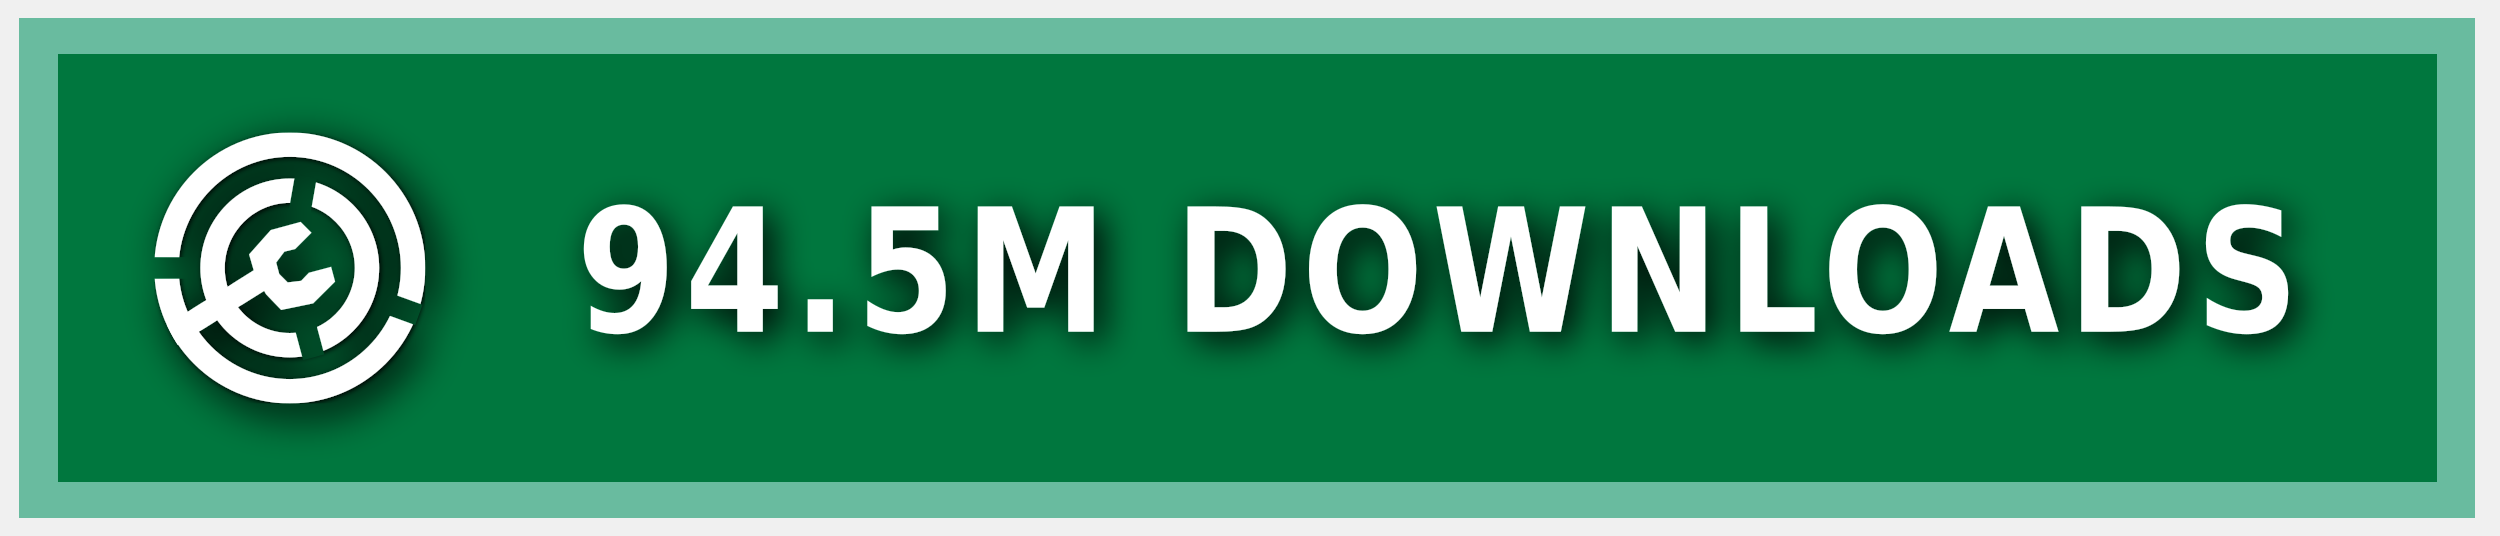
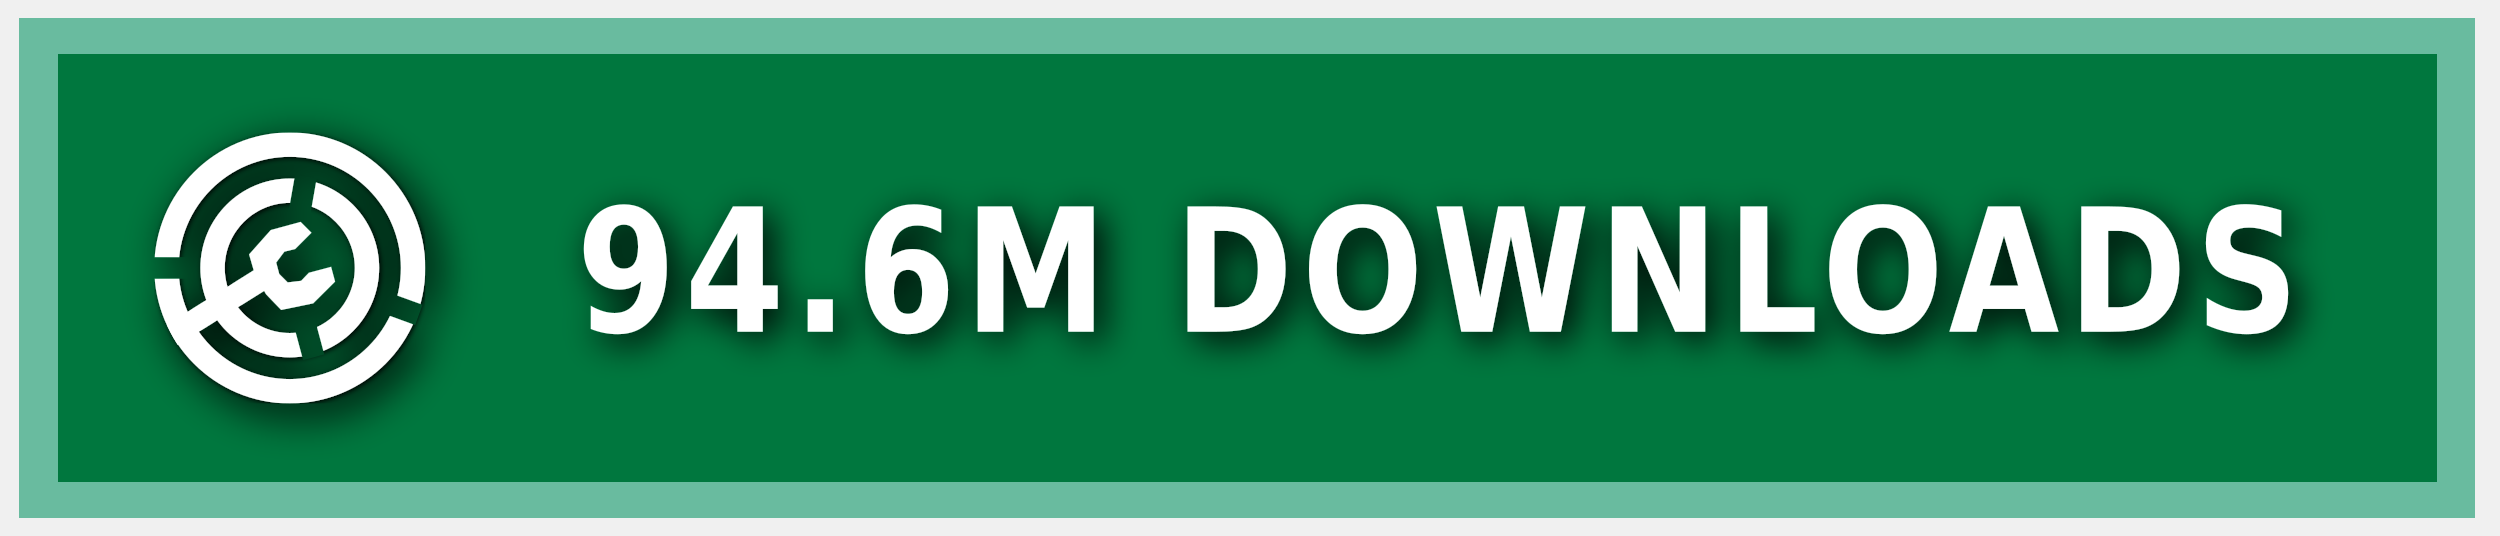
<svg xmlns="http://www.w3.org/2000/svg" xmlns:ns1="https://boxy-svg.com" width="140" height="30" role="img" aria-label="MODRINTH">
  <style> g:not(.noshadow) { filter: drop-shadow(0.5px 0.5px 1.0px black); } </style>
  <defs>
    <ns1:guide x="121.656" y="10.118" angle="90" />
    <ns1:guide x="127.198" y="17.628" angle="90" />
    <ns1:guide x="8.199" y="-3.08" angle="0" />
    <ns1:guide x="20.449" y="-4.101" angle="0" />
    <ns1:guide x="121.656" y="10.118" angle="90" />
    <ns1:guide x="127.198" y="17.628" angle="90" />
    <ns1:guide x="8.199" y="-3.08" angle="0" />
    <ns1:guide x="20.449" y="-4.101" angle="0" />
  </defs>
  <g class="noshadow" shape-rendering="crispEdges" style="" transform="matrix(1.074564, 0, 0, 1, 0, 0)">
    <rect x="1" y="1" width="128" height="28" style="fill: #00954E;" />
    <rect x="1" y="1" width="128" height="28" style="fill: rgba(0, 0, 0, 0.2);" />
    <rect x="2" y="2" width="126" height="26" style="fill: none; stroke-width:2px; stroke: rgba(211, 255, 255, 0.5);" />
  </g>
  <g fill-rule="evenodd" stroke-linejoin="round" stroke-miterlimit="1.5" clip-rule="evenodd" transform="matrix(1.2, 0, 0, 1.2, -1.2, -1.5)">
    <path fill="none" d="M 8.199 7.432 L 20.846 7.432 L 20.846 20.079 L 8.199 20.079 L 8.199 7.432 Z" style="" />
    <g clip-path="url(#a)" transform="matrix(0.126469, 0, 0, 0.126469, 8.198999, 7.431019)" style="">
      <path fill="#ffffff" d="M50 17c18.207 0 32.988 14.787 32.988 33S68.207 83 50 83 17.012 68.213 17.012 50 31.793 17 50 17Zm0 9c13.24 0 23.988 10.755 23.988 24S63.24 74 50 74 26.012 63.245 26.012 50 36.76 26 50 26Z" />
    </g>
    <g clip-path="url(#b)" transform="matrix(0.126469, 0, 0, 0.126469, 8.198999, 7.431019)" style="">
      <path fill="#ffffff" d="M50 0c27.596 0 50 22.404 50 50s-22.404 50-50 50S0 77.596 0 50 22.404 0 50 0Zm0 9c22.629 0 41 18.371 41 41S72.629 91 50 91 9 72.629 9 50 27.371 9 50 9Z" />
    </g>
    <g class="noshadow" clip-path="url(#c)" transform="matrix(0.112383, 0, 0, 0.122032, 8.268063, 7.737635)" style="">
      <path fill="none" stroke="#ffffff" stroke-width="9" d="M 50 50 L 5.171 75.882" />
    </g>
    <path fill="#ffffff" d="M 12.909 14.103 L 12.625 13.123 L 13.637 11.985 L 15.028 11.605 L 15.534 12.111 L 14.775 12.87 L 14.269 12.996 L 13.89 13.502 L 14.032 14.038 L 14.425 14.429 L 15.053 14.354 L 15.415 13.979 L 16.452 13.701 L 16.637 14.392 L 15.613 15.407 L 14.121 15.714 L 13.415 14.979 L 12.909 14.103 Z" style="" />
    <clipPath id="clip-1">
      <path d="M50 0c27.596 0 50 22.404 50 50s-22.404 50-50 50S0 77.596 0 50 22.404 0 50 0Zm0 39.549c5.768 0 10.451 4.683 10.451 10.451 0 5.768-4.683 10.451-10.451 10.451-5.768 0-10.451-4.683-10.451-10.451 0-5.768 4.683-10.451 10.451-10.451Z" />
    </clipPath>
    <g class="noshadow" clip-path="url(#clip-1)" transform="matrix(0.064459, 0.010209, -0.018807, 0.118741, -9.215255, -61.72825)" style="transform-origin: 27.985px 74.177px;">
      <path fill="none" stroke="#ffffff" stroke-width="9" d="M 49.29 67.75 L 6.679 80.603" style="" />
    </g>
  </g>
  <g>
    <clipPath id="a">
      <path fill-rule="evenodd" stroke-linejoin="round" stroke-miterlimit="1.5" clip-rule="evenodd" d="M100 0H0v100h100V0ZM46.002 49.295l.076 1.757 8.83 32.963 7.843-2.102-8.596-32.094 5.804-32.932-7.997-1.41-5.96 33.818Z" />
    </clipPath>
    <clipPath id="b">
      <path d="M0 0v46h50l1.368.241L99 63.578l-2.736 7.517L49.295 54H0v46h100V0H0Z" />
    </clipPath>
    <clipPath id="c">
      <path d="M50 0c27.596 0 50 22.404 50 50s-22.404 50-50 50S0 77.596 0 50 22.404 0 50 0Zm0 39.549c5.768 0 10.451 4.683 10.451 10.451 0 5.768-4.683 10.451-10.451 10.451-5.768 0-10.451-4.683-10.451-10.451 0-5.768 4.683-10.451 10.451-10.451Z" />
    </clipPath>
  </g>
  <g fill="#fff" text-anchor="middle" font-family="Verdana,Geneva,DejaVu Sans,sans-serif" text-rendering="geometricPrecision" font-size="100" transform="matrix(1, 0, 0, 1, 13, 0)">
-     <text style="font-size: 80px; font-weight: 700; white-space: pre;" transform="matrix(0.1, 0, 0, 0.120296, 0, -3.678133)" x="675" y="185" letter-spacing="5">94.5M DOWNLOADS</text>
+     <text style="font-size: 80px; font-weight: 700; white-space: pre;" transform="matrix(0.1, 0, 0, 0.120296, 0, -3.678133)" x="675" y="185" letter-spacing="5">94.6M DOWNLOADS</text>
  </g>
</svg>
